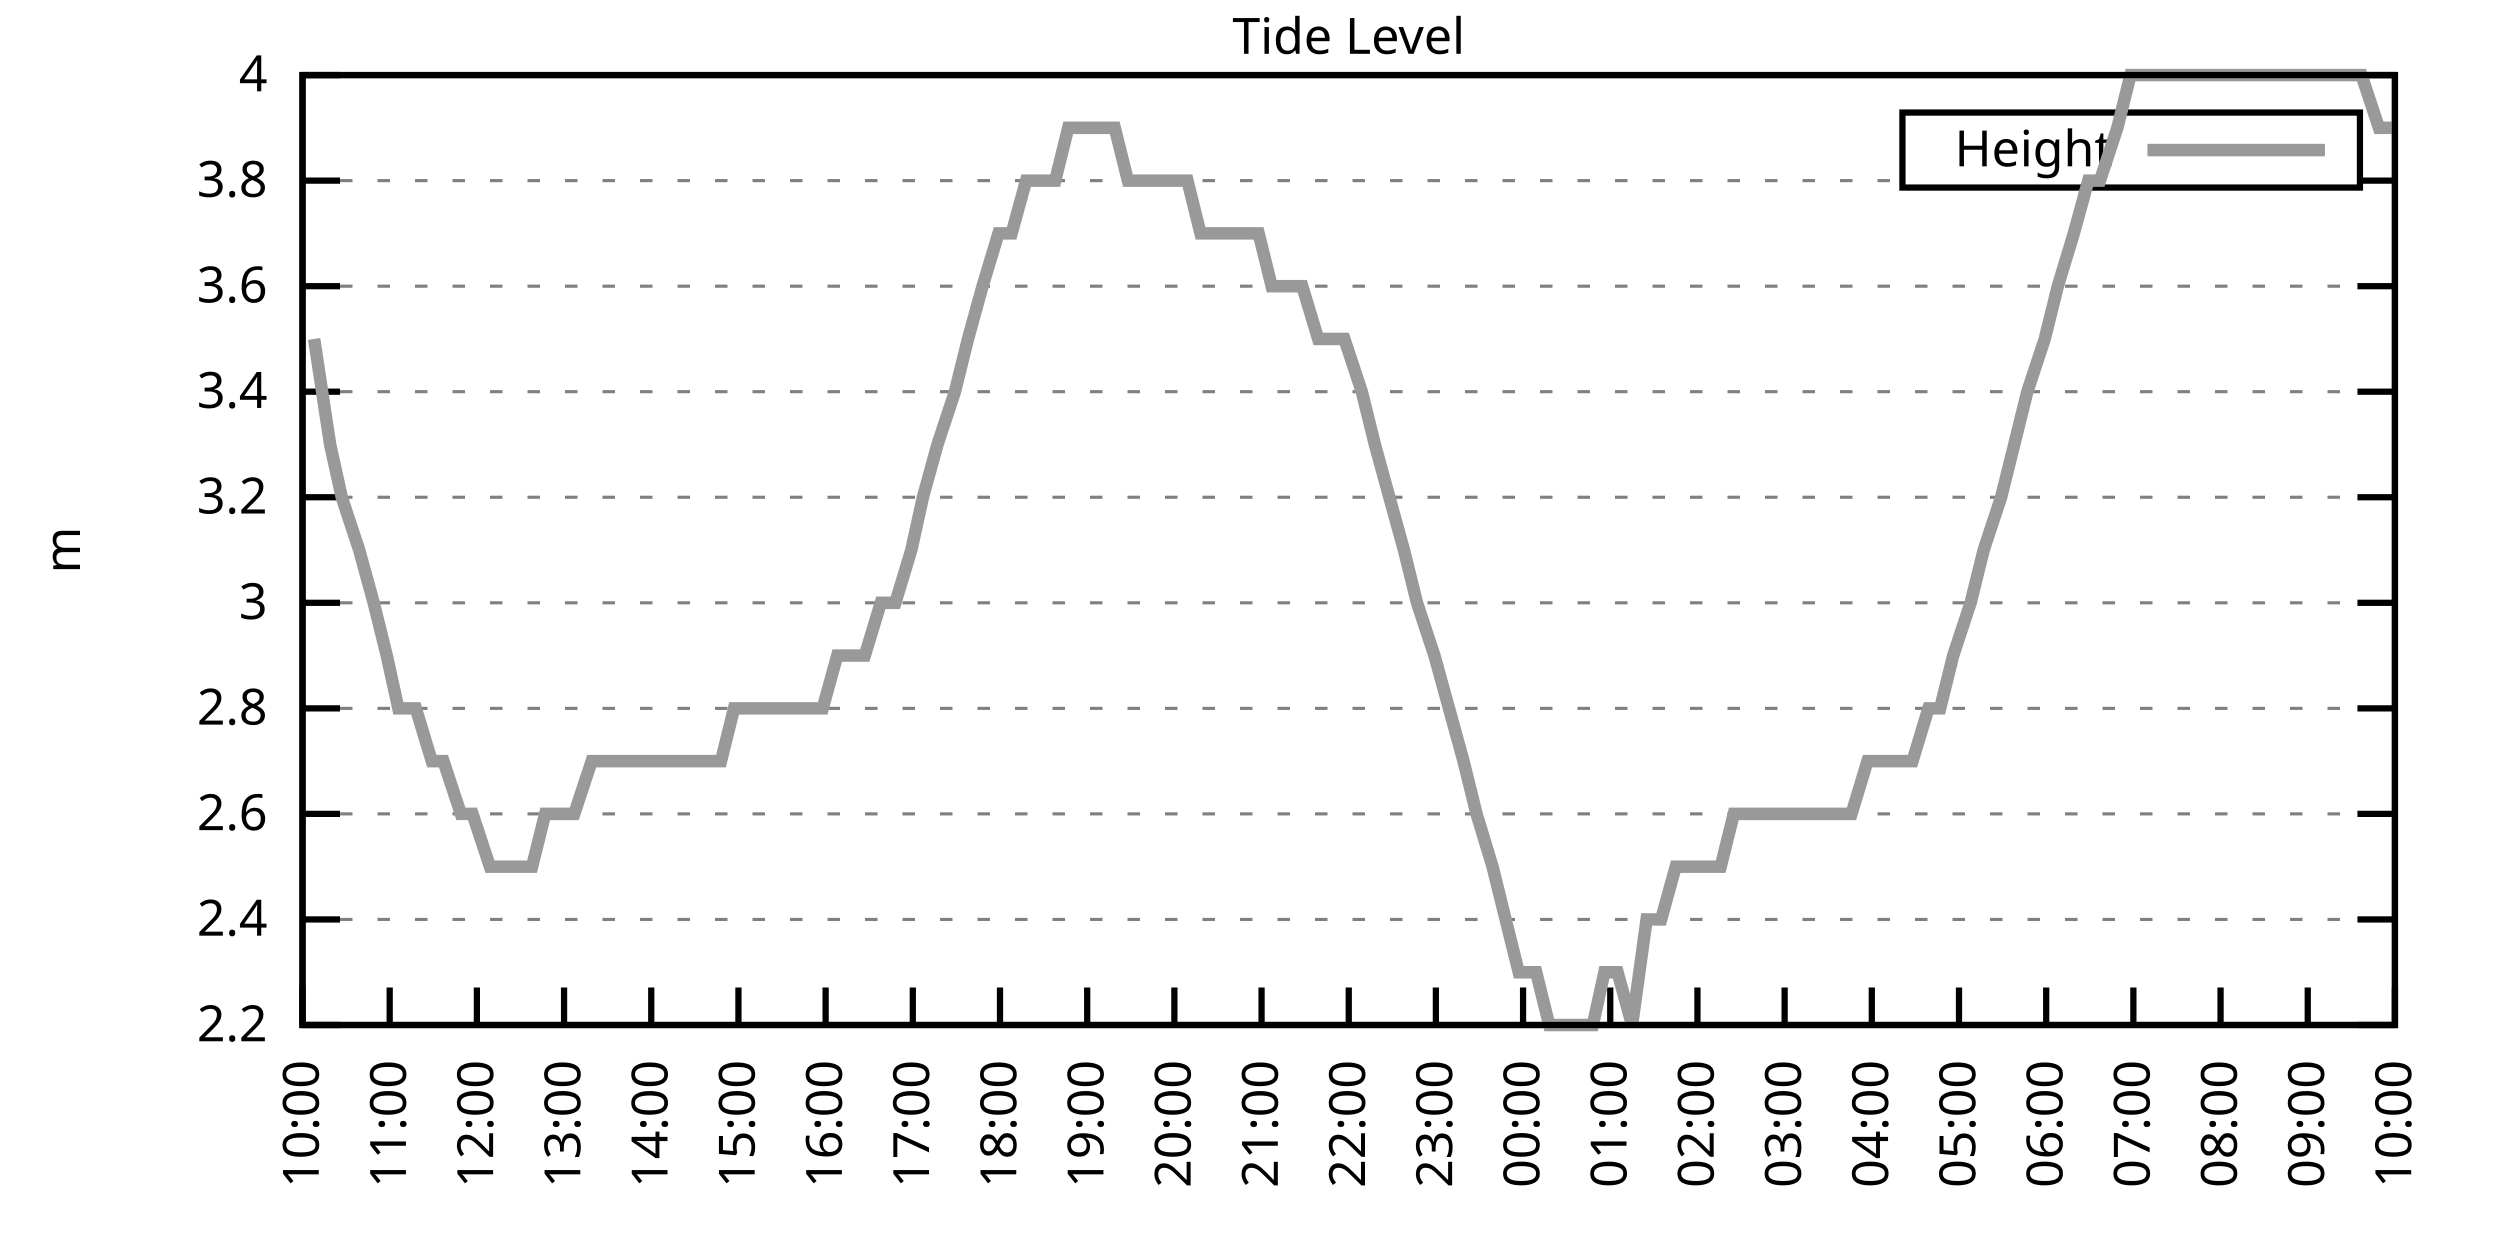
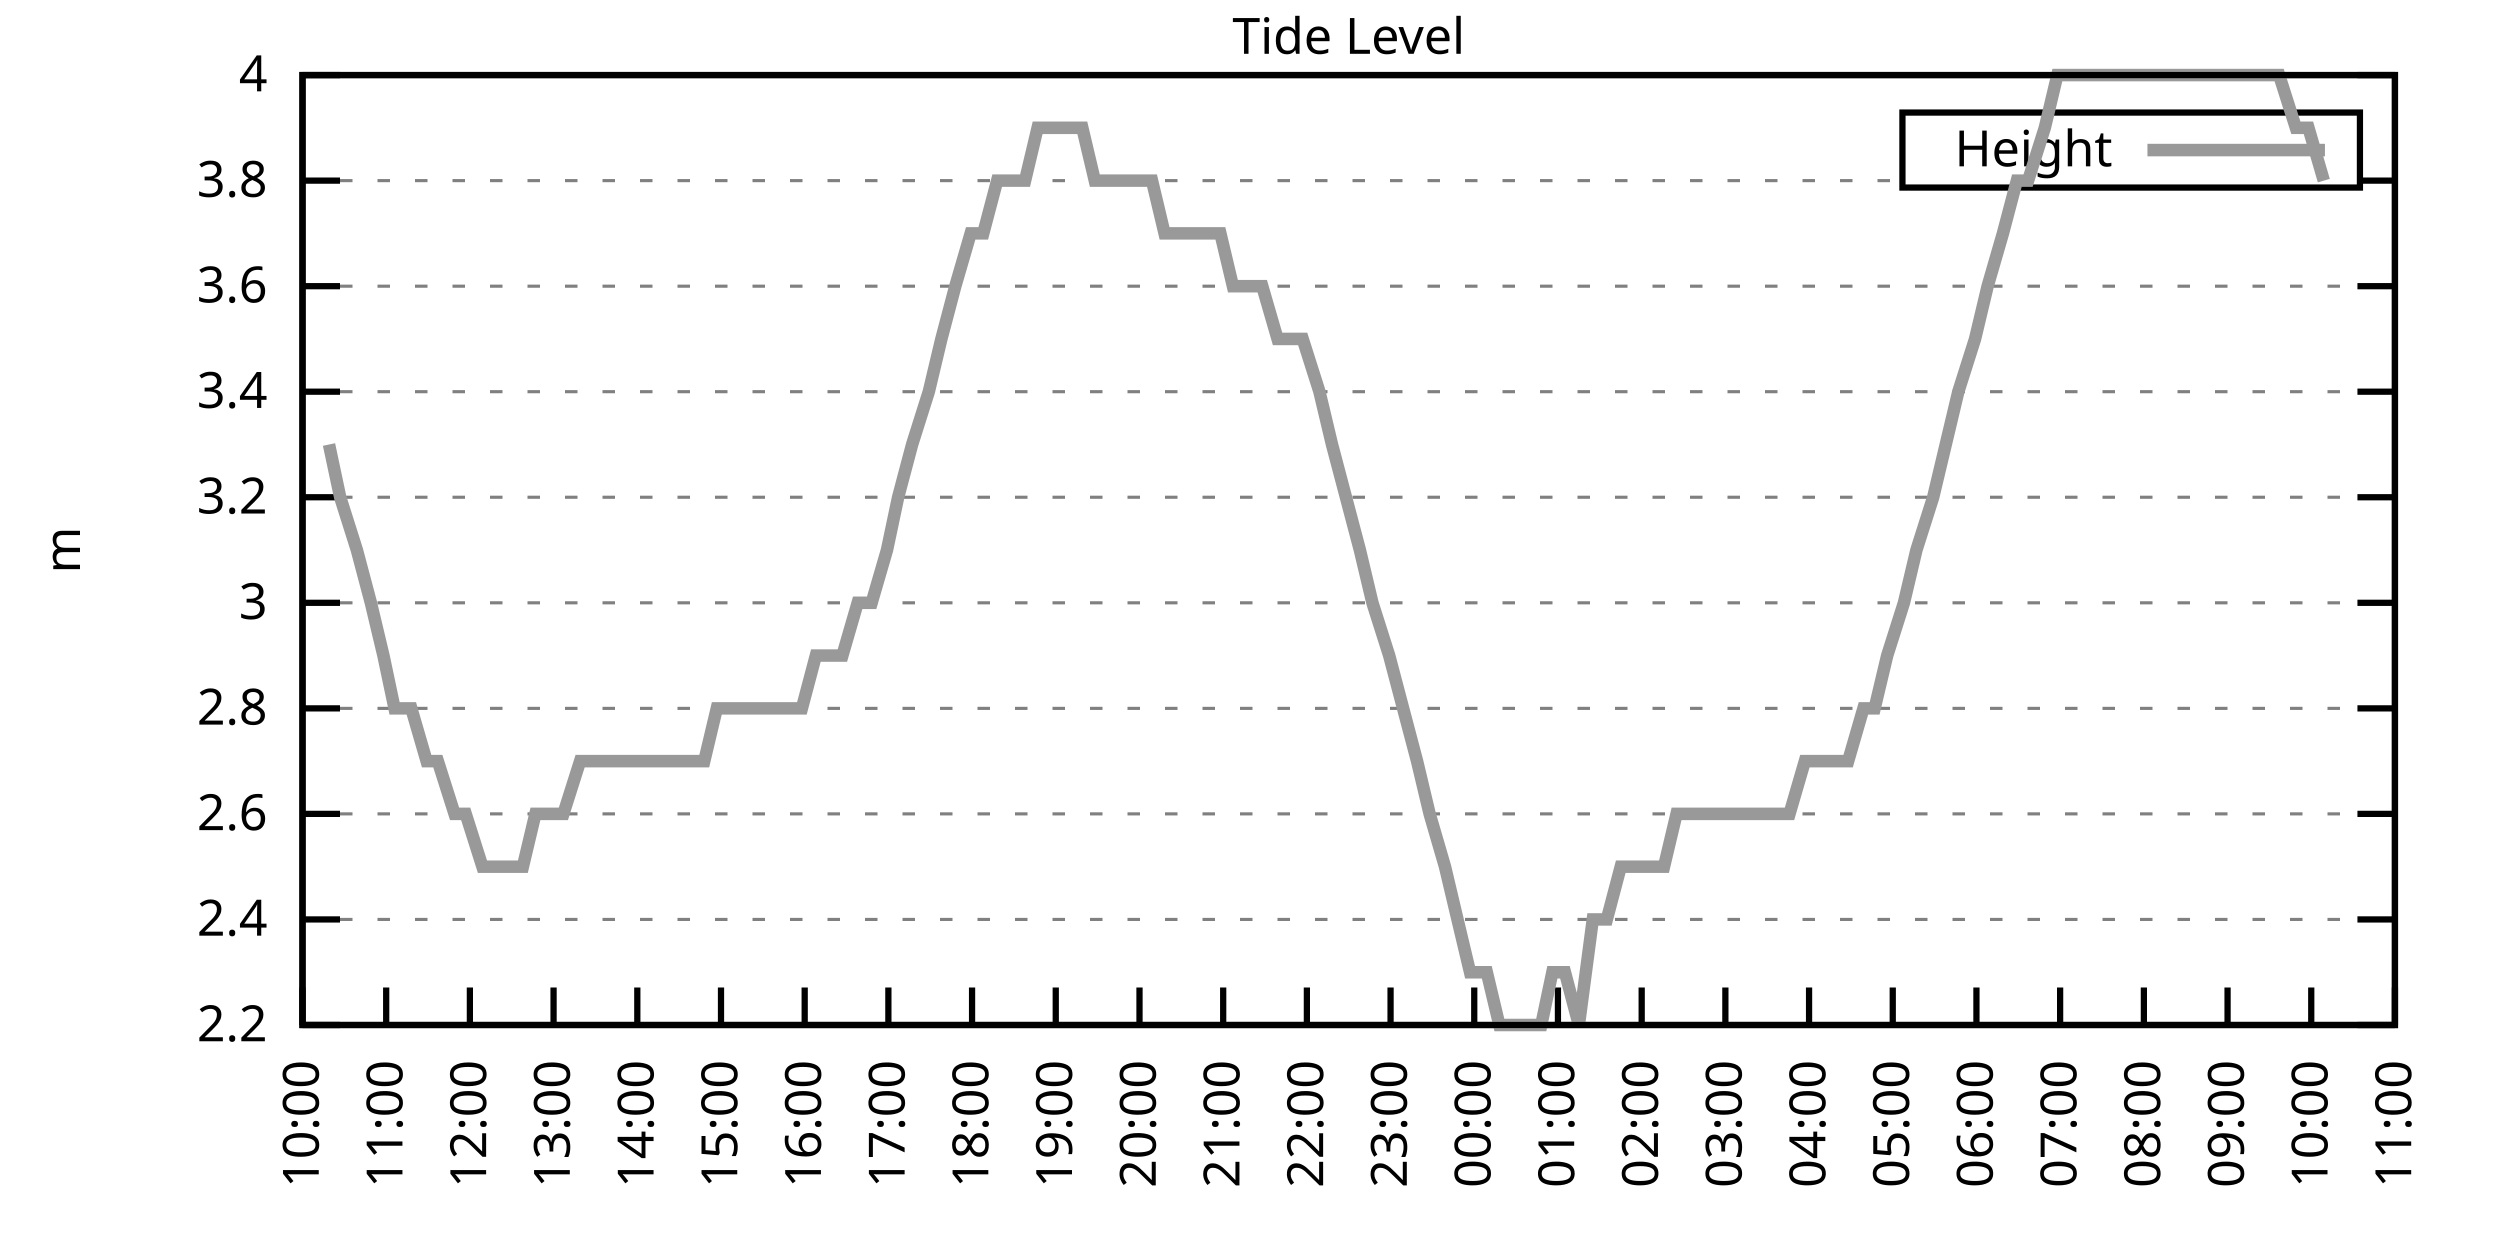
<svg xmlns="http://www.w3.org/2000/svg" xmlns:xlink="http://www.w3.org/1999/xlink" width="400" height="200" viewBox="0 0 400 200">
  <g id="gnuplot_canvas">
    <rect x="0" y="0" width="400" height="200" fill="none" />
    <defs>
      <circle id="gpDot" r="0.5" stroke-width="0.5" stroke="currentColor" />
      <path id="gpPt0" stroke-width="0.333" stroke="currentColor" d="M-1,0 h2 M0,-1 v2" />
      <path id="gpPt1" stroke-width="0.333" stroke="currentColor" d="M-1,-1 L1,1 M1,-1 L-1,1" />
      <path id="gpPt2" stroke-width="0.333" stroke="currentColor" d="M-1,0 L1,0 M0,-1 L0,1 M-1,-1 L1,1 M-1,1 L1,-1" />
      <rect id="gpPt3" stroke-width="0.333" stroke="currentColor" x="-1" y="-1" width="2" height="2" />
      <rect id="gpPt4" stroke-width="0.333" stroke="currentColor" fill="currentColor" x="-1" y="-1" width="2" height="2" />
      <circle id="gpPt5" stroke-width="0.333" stroke="currentColor" cx="0" cy="0" r="1" />
      <use xlink:href="#gpPt5" id="gpPt6" fill="currentColor" stroke="none" />
      <path id="gpPt7" stroke-width="0.333" stroke="currentColor" d="M0,-1.33 L-1.33,0.67 L1.33,0.67 z" />
      <use xlink:href="#gpPt7" id="gpPt8" fill="currentColor" stroke="none" />
      <use xlink:href="#gpPt7" id="gpPt9" stroke="currentColor" transform="rotate(180)" />
      <use xlink:href="#gpPt9" id="gpPt10" fill="currentColor" stroke="none" />
      <use xlink:href="#gpPt3" id="gpPt11" stroke="currentColor" transform="rotate(45)" />
      <use xlink:href="#gpPt11" id="gpPt12" fill="currentColor" stroke="none" />
      <path id="gpPt13" stroke-width="0.333" stroke="currentColor" d="M0,1.330 L1.265,0.411 L0.782,-1.067 L-0.782,-1.076 L-1.265,0.411 z" />
      <use xlink:href="#gpPt13" id="gpPt14" fill="currentColor" stroke="none" />
      <filter id="textbox" filterUnits="objectBoundingBox" x="0" y="0" height="1" width="1">
        <feFlood flood-color="white" flood-opacity="1" result="bgnd" />
        <feComposite in="SourceGraphic" in2="bgnd" operator="atop" />
      </filter>
      <filter id="greybox" filterUnits="objectBoundingBox" x="0" y="0" height="1" width="1">
        <feFlood flood-color="lightgrey" flood-opacity="1" result="grey" />
        <feComposite in="SourceGraphic" in2="grey" operator="atop" />
      </filter>
    </defs>
    <g fill="none" color="white" stroke="currentColor" stroke-width="1.00" stroke-linecap="butt" stroke-linejoin="miter">
</g>
    <g fill="none" color="black" stroke="currentColor" stroke-width="1.00" stroke-linecap="butt" stroke-linejoin="miter">
      <g stroke="none" shape-rendering="crispEdges">
        <polygon fill="rgb(255, 255, 255)" points="48.40,164.00 383.18,164.00 383.18,12.02 48.40,12.02 " />
      </g>
    </g>
    <g fill="none" color="black" stroke="currentColor" stroke-width="1.00" stroke-linecap="butt" stroke-linejoin="miter">
</g>
    <g fill="none" color="black" stroke="black" stroke-width="0.50" stroke-linecap="butt" stroke-linejoin="miter">
</g>
    <g fill="none" color="gray" stroke="currentColor" stroke-width="0.50" stroke-linecap="butt" stroke-linejoin="miter">
      <path stroke="gray" stroke-dasharray="2,4" class="gridline" d="M48.40,164.00 L383.19,164.00  " />
    </g>
    <g fill="none" color="gray" stroke="gray" stroke-width="1.00" stroke-linecap="butt" stroke-linejoin="miter">
</g>
    <g fill="none" color="black" stroke="currentColor" stroke-width="1.00" stroke-linecap="butt" stroke-linejoin="miter">
      <path stroke="black" d="M48.40,164.00 L54.40,164.00 M383.19,164.00 L377.19,164.00  " />
      <g transform="translate(42.80,166.60)" stroke="none" fill="black" font-family="Sans" font-size="8.00" text-anchor="end">
        <text>
          <tspan font-family="Sans"> 2.2</tspan>
        </text>
      </g>
    </g>
    <g fill="none" color="black" stroke="currentColor" stroke-width="1.00" stroke-linecap="butt" stroke-linejoin="miter">
</g>
    <g fill="none" color="black" stroke="black" stroke-width="0.50" stroke-linecap="butt" stroke-linejoin="miter">
</g>
    <g fill="none" color="gray" stroke="currentColor" stroke-width="0.50" stroke-linecap="butt" stroke-linejoin="miter">
      <path stroke="gray" stroke-dasharray="2,4" class="gridline" d="M48.40,147.11 L383.19,147.11  " />
    </g>
    <g fill="none" color="gray" stroke="gray" stroke-width="1.00" stroke-linecap="butt" stroke-linejoin="miter">
</g>
    <g fill="none" color="black" stroke="currentColor" stroke-width="1.00" stroke-linecap="butt" stroke-linejoin="miter">
      <path stroke="black" d="M48.40,147.11 L54.40,147.11 M383.19,147.11 L377.19,147.11  " />
      <g transform="translate(42.80,149.71)" stroke="none" fill="black" font-family="Sans" font-size="8.00" text-anchor="end">
        <text>
          <tspan font-family="Sans"> 2.4</tspan>
        </text>
      </g>
    </g>
    <g fill="none" color="black" stroke="currentColor" stroke-width="1.00" stroke-linecap="butt" stroke-linejoin="miter">
</g>
    <g fill="none" color="black" stroke="black" stroke-width="0.50" stroke-linecap="butt" stroke-linejoin="miter">
</g>
    <g fill="none" color="gray" stroke="currentColor" stroke-width="0.50" stroke-linecap="butt" stroke-linejoin="miter">
      <path stroke="gray" stroke-dasharray="2,4" class="gridline" d="M48.40,130.22 L383.19,130.22  " />
    </g>
    <g fill="none" color="gray" stroke="gray" stroke-width="1.00" stroke-linecap="butt" stroke-linejoin="miter">
</g>
    <g fill="none" color="black" stroke="currentColor" stroke-width="1.00" stroke-linecap="butt" stroke-linejoin="miter">
      <path stroke="black" d="M48.40,130.22 L54.40,130.22 M383.19,130.22 L377.19,130.22  " />
      <g transform="translate(42.80,132.82)" stroke="none" fill="black" font-family="Sans" font-size="8.00" text-anchor="end">
        <text>
          <tspan font-family="Sans"> 2.6</tspan>
        </text>
      </g>
    </g>
    <g fill="none" color="black" stroke="currentColor" stroke-width="1.00" stroke-linecap="butt" stroke-linejoin="miter">
</g>
    <g fill="none" color="black" stroke="black" stroke-width="0.50" stroke-linecap="butt" stroke-linejoin="miter">
</g>
    <g fill="none" color="gray" stroke="currentColor" stroke-width="0.50" stroke-linecap="butt" stroke-linejoin="miter">
      <path stroke="gray" stroke-dasharray="2,4" class="gridline" d="M48.40,113.34 L383.19,113.34  " />
    </g>
    <g fill="none" color="gray" stroke="gray" stroke-width="1.00" stroke-linecap="butt" stroke-linejoin="miter">
</g>
    <g fill="none" color="black" stroke="currentColor" stroke-width="1.00" stroke-linecap="butt" stroke-linejoin="miter">
      <path stroke="black" d="M48.40,113.34 L54.40,113.34 M383.19,113.34 L377.19,113.34  " />
      <g transform="translate(42.80,115.94)" stroke="none" fill="black" font-family="Sans" font-size="8.00" text-anchor="end">
        <text>
          <tspan font-family="Sans"> 2.8</tspan>
        </text>
      </g>
    </g>
    <g fill="none" color="black" stroke="currentColor" stroke-width="1.00" stroke-linecap="butt" stroke-linejoin="miter">
</g>
    <g fill="none" color="black" stroke="black" stroke-width="0.50" stroke-linecap="butt" stroke-linejoin="miter">
</g>
    <g fill="none" color="gray" stroke="currentColor" stroke-width="0.50" stroke-linecap="butt" stroke-linejoin="miter">
      <path stroke="gray" stroke-dasharray="2,4" class="gridline" d="M48.40,96.45 L383.19,96.45  " />
    </g>
    <g fill="none" color="gray" stroke="gray" stroke-width="1.00" stroke-linecap="butt" stroke-linejoin="miter">
</g>
    <g fill="none" color="black" stroke="currentColor" stroke-width="1.00" stroke-linecap="butt" stroke-linejoin="miter">
      <path stroke="black" d="M48.40,96.45 L54.40,96.45 M383.19,96.45 L377.19,96.45  " />
      <g transform="translate(42.80,99.05)" stroke="none" fill="black" font-family="Sans" font-size="8.00" text-anchor="end">
        <text>
          <tspan font-family="Sans"> 3</tspan>
        </text>
      </g>
    </g>
    <g fill="none" color="black" stroke="currentColor" stroke-width="1.00" stroke-linecap="butt" stroke-linejoin="miter">
</g>
    <g fill="none" color="black" stroke="black" stroke-width="0.50" stroke-linecap="butt" stroke-linejoin="miter">
</g>
    <g fill="none" color="gray" stroke="currentColor" stroke-width="0.50" stroke-linecap="butt" stroke-linejoin="miter">
      <path stroke="gray" stroke-dasharray="2,4" class="gridline" d="M48.40,79.56 L383.19,79.56  " />
    </g>
    <g fill="none" color="gray" stroke="gray" stroke-width="1.00" stroke-linecap="butt" stroke-linejoin="miter">
</g>
    <g fill="none" color="black" stroke="currentColor" stroke-width="1.00" stroke-linecap="butt" stroke-linejoin="miter">
      <path stroke="black" d="M48.40,79.56 L54.40,79.56 M383.19,79.56 L377.19,79.56  " />
      <g transform="translate(42.80,82.16)" stroke="none" fill="black" font-family="Sans" font-size="8.00" text-anchor="end">
        <text>
          <tspan font-family="Sans"> 3.2</tspan>
        </text>
      </g>
    </g>
    <g fill="none" color="black" stroke="currentColor" stroke-width="1.00" stroke-linecap="butt" stroke-linejoin="miter">
</g>
    <g fill="none" color="black" stroke="black" stroke-width="0.50" stroke-linecap="butt" stroke-linejoin="miter">
</g>
    <g fill="none" color="gray" stroke="currentColor" stroke-width="0.50" stroke-linecap="butt" stroke-linejoin="miter">
      <path stroke="gray" stroke-dasharray="2,4" class="gridline" d="M48.40,62.67 L383.19,62.67  " />
    </g>
    <g fill="none" color="gray" stroke="gray" stroke-width="1.00" stroke-linecap="butt" stroke-linejoin="miter">
</g>
    <g fill="none" color="black" stroke="currentColor" stroke-width="1.00" stroke-linecap="butt" stroke-linejoin="miter">
      <path stroke="black" d="M48.40,62.67 L54.40,62.67 M383.19,62.67 L377.19,62.67  " />
      <g transform="translate(42.80,65.27)" stroke="none" fill="black" font-family="Sans" font-size="8.00" text-anchor="end">
        <text>
          <tspan font-family="Sans"> 3.4</tspan>
        </text>
      </g>
    </g>
    <g fill="none" color="black" stroke="currentColor" stroke-width="1.00" stroke-linecap="butt" stroke-linejoin="miter">
</g>
    <g fill="none" color="black" stroke="black" stroke-width="0.50" stroke-linecap="butt" stroke-linejoin="miter">
</g>
    <g fill="none" color="gray" stroke="currentColor" stroke-width="0.50" stroke-linecap="butt" stroke-linejoin="miter">
      <path stroke="gray" stroke-dasharray="2,4" class="gridline" d="M48.40,45.79 L383.19,45.79  " />
    </g>
    <g fill="none" color="gray" stroke="gray" stroke-width="1.00" stroke-linecap="butt" stroke-linejoin="miter">
</g>
    <g fill="none" color="black" stroke="currentColor" stroke-width="1.00" stroke-linecap="butt" stroke-linejoin="miter">
      <path stroke="black" d="M48.40,45.79 L54.40,45.79 M383.19,45.79 L377.19,45.79  " />
      <g transform="translate(42.80,48.39)" stroke="none" fill="black" font-family="Sans" font-size="8.00" text-anchor="end">
        <text>
          <tspan font-family="Sans"> 3.6</tspan>
        </text>
      </g>
    </g>
    <g fill="none" color="black" stroke="currentColor" stroke-width="1.00" stroke-linecap="butt" stroke-linejoin="miter">
</g>
    <g fill="none" color="black" stroke="black" stroke-width="0.50" stroke-linecap="butt" stroke-linejoin="miter">
</g>
    <g fill="none" color="gray" stroke="currentColor" stroke-width="0.50" stroke-linecap="butt" stroke-linejoin="miter">
      <path stroke="gray" stroke-dasharray="2,4" class="gridline" d="M48.40,28.90 L304.39,28.90 M377.59,28.90 L383.19,28.90  " />
    </g>
    <g fill="none" color="gray" stroke="gray" stroke-width="1.00" stroke-linecap="butt" stroke-linejoin="miter">
</g>
    <g fill="none" color="black" stroke="currentColor" stroke-width="1.00" stroke-linecap="butt" stroke-linejoin="miter">
      <path stroke="black" d="M48.40,28.90 L54.40,28.90 M383.19,28.90 L377.19,28.90  " />
      <g transform="translate(42.80,31.50)" stroke="none" fill="black" font-family="Sans" font-size="8.00" text-anchor="end">
        <text>
          <tspan font-family="Sans"> 3.8</tspan>
        </text>
      </g>
    </g>
    <g fill="none" color="black" stroke="currentColor" stroke-width="1.00" stroke-linecap="butt" stroke-linejoin="miter">
</g>
    <g fill="none" color="black" stroke="black" stroke-width="0.50" stroke-linecap="butt" stroke-linejoin="miter">
</g>
    <g fill="none" color="gray" stroke="currentColor" stroke-width="0.50" stroke-linecap="butt" stroke-linejoin="miter">
      <path stroke="gray" stroke-dasharray="2,4" class="gridline" d="M48.40,12.01 L383.19,12.01  " />
    </g>
    <g fill="none" color="gray" stroke="gray" stroke-width="1.00" stroke-linecap="butt" stroke-linejoin="miter">
</g>
    <g fill="none" color="black" stroke="currentColor" stroke-width="1.00" stroke-linecap="butt" stroke-linejoin="miter">
      <path stroke="black" d="M48.40,12.01 L54.40,12.01 M383.19,12.01 L377.19,12.01  " />
      <g transform="translate(42.80,14.61)" stroke="none" fill="black" font-family="Sans" font-size="8.00" text-anchor="end">
        <text>
          <tspan font-family="Sans"> 4</tspan>
        </text>
      </g>
    </g>
    <g fill="none" color="black" stroke="currentColor" stroke-width="1.00" stroke-linecap="butt" stroke-linejoin="miter">
      <path stroke="black" d="M48.40,164.00 L48.40,158.00  " />
      <g transform="translate(51.00,169.60) rotate(270.00)" stroke="none" fill="black" font-family="Sans" font-size="8.00" text-anchor="end">
        <text>
          <tspan font-family="Sans">10:00</tspan>
        </text>
      </g>
    </g>
    <g fill="none" color="black" stroke="currentColor" stroke-width="1.00" stroke-linecap="butt" stroke-linejoin="miter">
-       <path stroke="black" d="M62.35,164.00 L62.35,158.00  " />
-       <g transform="translate(64.95,169.60) rotate(270.00)" stroke="none" fill="black" font-family="Sans" font-size="8.00" text-anchor="end">
+       <path stroke="black" d="M61.79,164.00 L61.79,158.00  " />
+       <g transform="translate(64.39,169.60) rotate(270.00)" stroke="none" fill="black" font-family="Sans" font-size="8.00" text-anchor="end">
        <text>
          <tspan font-family="Sans">11:00</tspan>
        </text>
      </g>
    </g>
    <g fill="none" color="black" stroke="currentColor" stroke-width="1.00" stroke-linecap="butt" stroke-linejoin="miter">
-       <path stroke="black" d="M76.30,164.00 L76.30,158.00  " />
-       <g transform="translate(78.90,169.60) rotate(270.00)" stroke="none" fill="black" font-family="Sans" font-size="8.00" text-anchor="end">
+       <path stroke="black" d="M75.18,164.00 L75.18,158.00  " />
+       <g transform="translate(77.78,169.60) rotate(270.00)" stroke="none" fill="black" font-family="Sans" font-size="8.00" text-anchor="end">
        <text>
          <tspan font-family="Sans">12:00</tspan>
        </text>
      </g>
    </g>
    <g fill="none" color="black" stroke="currentColor" stroke-width="1.00" stroke-linecap="butt" stroke-linejoin="miter">
-       <path stroke="black" d="M90.25,164.00 L90.25,158.00  " />
-       <g transform="translate(92.85,169.60) rotate(270.00)" stroke="none" fill="black" font-family="Sans" font-size="8.00" text-anchor="end">
+       <path stroke="black" d="M88.57,164.00 L88.57,158.00  " />
+       <g transform="translate(91.17,169.60) rotate(270.00)" stroke="none" fill="black" font-family="Sans" font-size="8.00" text-anchor="end">
        <text>
          <tspan font-family="Sans">13:00</tspan>
        </text>
      </g>
    </g>
    <g fill="none" color="black" stroke="currentColor" stroke-width="1.00" stroke-linecap="butt" stroke-linejoin="miter">
-       <path stroke="black" d="M104.20,164.00 L104.20,158.00  " />
-       <g transform="translate(106.80,169.60) rotate(270.00)" stroke="none" fill="black" font-family="Sans" font-size="8.00" text-anchor="end">
+       <path stroke="black" d="M101.97,164.00 L101.97,158.00  " />
+       <g transform="translate(104.57,169.60) rotate(270.00)" stroke="none" fill="black" font-family="Sans" font-size="8.00" text-anchor="end">
        <text>
          <tspan font-family="Sans">14:00</tspan>
        </text>
      </g>
    </g>
    <g fill="none" color="black" stroke="currentColor" stroke-width="1.00" stroke-linecap="butt" stroke-linejoin="miter">
-       <path stroke="black" d="M118.15,164.00 L118.15,158.00  " />
-       <g transform="translate(120.75,169.60) rotate(270.00)" stroke="none" fill="black" font-family="Sans" font-size="8.00" text-anchor="end">
+       <path stroke="black" d="M115.36,164.00 L115.36,158.00  " />
+       <g transform="translate(117.96,169.60) rotate(270.00)" stroke="none" fill="black" font-family="Sans" font-size="8.00" text-anchor="end">
        <text>
          <tspan font-family="Sans">15:00</tspan>
        </text>
      </g>
    </g>
    <g fill="none" color="black" stroke="currentColor" stroke-width="1.00" stroke-linecap="butt" stroke-linejoin="miter">
-       <path stroke="black" d="M132.10,164.00 L132.10,158.00  " />
-       <g transform="translate(134.70,169.60) rotate(270.00)" stroke="none" fill="black" font-family="Sans" font-size="8.00" text-anchor="end">
+       <path stroke="black" d="M128.75,164.00 L128.75,158.00  " />
+       <g transform="translate(131.35,169.60) rotate(270.00)" stroke="none" fill="black" font-family="Sans" font-size="8.00" text-anchor="end">
        <text>
          <tspan font-family="Sans">16:00</tspan>
        </text>
      </g>
    </g>
    <g fill="none" color="black" stroke="currentColor" stroke-width="1.00" stroke-linecap="butt" stroke-linejoin="miter">
-       <path stroke="black" d="M146.05,164.00 L146.05,158.00  " />
-       <g transform="translate(148.65,169.60) rotate(270.00)" stroke="none" fill="black" font-family="Sans" font-size="8.00" text-anchor="end">
+       <path stroke="black" d="M142.14,164.00 L142.14,158.00  " />
+       <g transform="translate(144.74,169.60) rotate(270.00)" stroke="none" fill="black" font-family="Sans" font-size="8.00" text-anchor="end">
        <text>
          <tspan font-family="Sans">17:00</tspan>
        </text>
      </g>
    </g>
    <g fill="none" color="black" stroke="currentColor" stroke-width="1.00" stroke-linecap="butt" stroke-linejoin="miter">
-       <path stroke="black" d="M160.00,164.00 L160.00,158.00  " />
-       <g transform="translate(162.60,169.60) rotate(270.00)" stroke="none" fill="black" font-family="Sans" font-size="8.00" text-anchor="end">
+       <path stroke="black" d="M155.53,164.00 L155.53,158.00  " />
+       <g transform="translate(158.13,169.60) rotate(270.00)" stroke="none" fill="black" font-family="Sans" font-size="8.00" text-anchor="end">
        <text>
          <tspan font-family="Sans">18:00</tspan>
        </text>
      </g>
    </g>
    <g fill="none" color="black" stroke="currentColor" stroke-width="1.00" stroke-linecap="butt" stroke-linejoin="miter">
-       <path stroke="black" d="M173.95,164.00 L173.95,158.00  " />
-       <g transform="translate(176.55,169.60) rotate(270.00)" stroke="none" fill="black" font-family="Sans" font-size="8.00" text-anchor="end">
+       <path stroke="black" d="M168.92,164.00 L168.92,158.00  " />
+       <g transform="translate(171.52,169.60) rotate(270.00)" stroke="none" fill="black" font-family="Sans" font-size="8.00" text-anchor="end">
        <text>
          <tspan font-family="Sans">19:00</tspan>
        </text>
      </g>
    </g>
    <g fill="none" color="black" stroke="currentColor" stroke-width="1.00" stroke-linecap="butt" stroke-linejoin="miter">
-       <path stroke="black" d="M187.90,164.00 L187.90,158.00  " />
-       <g transform="translate(190.50,169.60) rotate(270.00)" stroke="none" fill="black" font-family="Sans" font-size="8.00" text-anchor="end">
+       <path stroke="black" d="M182.32,164.00 L182.32,158.00  " />
+       <g transform="translate(184.92,169.60) rotate(270.00)" stroke="none" fill="black" font-family="Sans" font-size="8.00" text-anchor="end">
        <text>
          <tspan font-family="Sans">20:00</tspan>
        </text>
      </g>
    </g>
    <g fill="none" color="black" stroke="currentColor" stroke-width="1.00" stroke-linecap="butt" stroke-linejoin="miter">
-       <path stroke="black" d="M201.85,164.00 L201.85,158.00  " />
-       <g transform="translate(204.45,169.60) rotate(270.00)" stroke="none" fill="black" font-family="Sans" font-size="8.00" text-anchor="end">
+       <path stroke="black" d="M195.71,164.00 L195.71,158.00  " />
+       <g transform="translate(198.31,169.60) rotate(270.00)" stroke="none" fill="black" font-family="Sans" font-size="8.00" text-anchor="end">
        <text>
          <tspan font-family="Sans">21:00</tspan>
        </text>
      </g>
    </g>
    <g fill="none" color="black" stroke="currentColor" stroke-width="1.00" stroke-linecap="butt" stroke-linejoin="miter">
-       <path stroke="black" d="M215.80,164.00 L215.80,158.00  " />
-       <g transform="translate(218.40,169.60) rotate(270.00)" stroke="none" fill="black" font-family="Sans" font-size="8.00" text-anchor="end">
+       <path stroke="black" d="M209.10,164.00 L209.10,158.00  " />
+       <g transform="translate(211.70,169.60) rotate(270.00)" stroke="none" fill="black" font-family="Sans" font-size="8.00" text-anchor="end">
        <text>
          <tspan font-family="Sans">22:00</tspan>
        </text>
      </g>
    </g>
    <g fill="none" color="black" stroke="currentColor" stroke-width="1.00" stroke-linecap="butt" stroke-linejoin="miter">
-       <path stroke="black" d="M229.74,164.00 L229.74,158.00  " />
-       <g transform="translate(232.34,169.60) rotate(270.00)" stroke="none" fill="black" font-family="Sans" font-size="8.00" text-anchor="end">
+       <path stroke="black" d="M222.49,164.00 L222.49,158.00  " />
+       <g transform="translate(225.09,169.60) rotate(270.00)" stroke="none" fill="black" font-family="Sans" font-size="8.00" text-anchor="end">
        <text>
          <tspan font-family="Sans">23:00</tspan>
        </text>
      </g>
    </g>
    <g fill="none" color="black" stroke="currentColor" stroke-width="1.00" stroke-linecap="butt" stroke-linejoin="miter">
-       <path stroke="black" d="M243.69,164.00 L243.69,158.00  " />
-       <g transform="translate(246.29,169.60) rotate(270.00)" stroke="none" fill="black" font-family="Sans" font-size="8.00" text-anchor="end">
+       <path stroke="black" d="M235.88,164.00 L235.88,158.00  " />
+       <g transform="translate(238.48,169.60) rotate(270.00)" stroke="none" fill="black" font-family="Sans" font-size="8.00" text-anchor="end">
        <text>
          <tspan font-family="Sans">00:00</tspan>
        </text>
      </g>
    </g>
    <g fill="none" color="black" stroke="currentColor" stroke-width="1.00" stroke-linecap="butt" stroke-linejoin="miter">
-       <path stroke="black" d="M257.64,164.00 L257.64,158.00  " />
-       <g transform="translate(260.24,169.60) rotate(270.00)" stroke="none" fill="black" font-family="Sans" font-size="8.00" text-anchor="end">
+       <path stroke="black" d="M249.27,164.00 L249.27,158.00  " />
+       <g transform="translate(251.87,169.60) rotate(270.00)" stroke="none" fill="black" font-family="Sans" font-size="8.00" text-anchor="end">
        <text>
          <tspan font-family="Sans">01:00</tspan>
        </text>
      </g>
    </g>
    <g fill="none" color="black" stroke="currentColor" stroke-width="1.00" stroke-linecap="butt" stroke-linejoin="miter">
-       <path stroke="black" d="M271.59,164.00 L271.59,158.00  " />
-       <g transform="translate(274.19,169.60) rotate(270.00)" stroke="none" fill="black" font-family="Sans" font-size="8.00" text-anchor="end">
+       <path stroke="black" d="M262.67,164.00 L262.67,158.00  " />
+       <g transform="translate(265.27,169.60) rotate(270.00)" stroke="none" fill="black" font-family="Sans" font-size="8.00" text-anchor="end">
        <text>
          <tspan font-family="Sans">02:00</tspan>
        </text>
      </g>
    </g>
    <g fill="none" color="black" stroke="currentColor" stroke-width="1.00" stroke-linecap="butt" stroke-linejoin="miter">
-       <path stroke="black" d="M285.54,164.00 L285.54,158.00  " />
-       <g transform="translate(288.14,169.60) rotate(270.00)" stroke="none" fill="black" font-family="Sans" font-size="8.00" text-anchor="end">
+       <path stroke="black" d="M276.06,164.00 L276.06,158.00  " />
+       <g transform="translate(278.66,169.60) rotate(270.00)" stroke="none" fill="black" font-family="Sans" font-size="8.00" text-anchor="end">
        <text>
          <tspan font-family="Sans">03:00</tspan>
        </text>
      </g>
    </g>
    <g fill="none" color="black" stroke="currentColor" stroke-width="1.00" stroke-linecap="butt" stroke-linejoin="miter">
-       <path stroke="black" d="M299.49,164.00 L299.49,158.00  " />
-       <g transform="translate(302.09,169.60) rotate(270.00)" stroke="none" fill="black" font-family="Sans" font-size="8.00" text-anchor="end">
+       <path stroke="black" d="M289.45,164.00 L289.45,158.00  " />
+       <g transform="translate(292.05,169.60) rotate(270.00)" stroke="none" fill="black" font-family="Sans" font-size="8.00" text-anchor="end">
        <text>
          <tspan font-family="Sans">04:00</tspan>
        </text>
      </g>
    </g>
    <g fill="none" color="black" stroke="currentColor" stroke-width="1.00" stroke-linecap="butt" stroke-linejoin="miter">
-       <path stroke="black" d="M313.44,164.00 L313.44,158.00  " />
-       <g transform="translate(316.04,169.60) rotate(270.00)" stroke="none" fill="black" font-family="Sans" font-size="8.00" text-anchor="end">
+       <path stroke="black" d="M302.84,164.00 L302.84,158.00  " />
+       <g transform="translate(305.44,169.60) rotate(270.00)" stroke="none" fill="black" font-family="Sans" font-size="8.00" text-anchor="end">
        <text>
          <tspan font-family="Sans">05:00</tspan>
        </text>
      </g>
    </g>
    <g fill="none" color="black" stroke="currentColor" stroke-width="1.00" stroke-linecap="butt" stroke-linejoin="miter">
-       <path stroke="black" d="M327.39,164.00 L327.39,158.00  " />
-       <g transform="translate(329.99,169.60) rotate(270.00)" stroke="none" fill="black" font-family="Sans" font-size="8.00" text-anchor="end">
+       <path stroke="black" d="M316.23,164.00 L316.23,158.00  " />
+       <g transform="translate(318.83,169.60) rotate(270.00)" stroke="none" fill="black" font-family="Sans" font-size="8.00" text-anchor="end">
        <text>
          <tspan font-family="Sans">06:00</tspan>
        </text>
      </g>
    </g>
    <g fill="none" color="black" stroke="currentColor" stroke-width="1.00" stroke-linecap="butt" stroke-linejoin="miter">
-       <path stroke="black" d="M341.34,164.00 L341.34,158.00  " />
-       <g transform="translate(343.94,169.60) rotate(270.00)" stroke="none" fill="black" font-family="Sans" font-size="8.00" text-anchor="end">
+       <path stroke="black" d="M329.62,164.00 L329.62,158.00  " />
+       <g transform="translate(332.22,169.60) rotate(270.00)" stroke="none" fill="black" font-family="Sans" font-size="8.00" text-anchor="end">
        <text>
          <tspan font-family="Sans">07:00</tspan>
        </text>
      </g>
    </g>
    <g fill="none" color="black" stroke="currentColor" stroke-width="1.00" stroke-linecap="butt" stroke-linejoin="miter">
-       <path stroke="black" d="M355.29,164.00 L355.29,158.00  " />
-       <g transform="translate(357.89,169.60) rotate(270.00)" stroke="none" fill="black" font-family="Sans" font-size="8.00" text-anchor="end">
+       <path stroke="black" d="M343.02,164.00 L343.02,158.00  " />
+       <g transform="translate(345.62,169.60) rotate(270.00)" stroke="none" fill="black" font-family="Sans" font-size="8.00" text-anchor="end">
        <text>
          <tspan font-family="Sans">08:00</tspan>
        </text>
      </g>
    </g>
    <g fill="none" color="black" stroke="currentColor" stroke-width="1.00" stroke-linecap="butt" stroke-linejoin="miter">
-       <path stroke="black" d="M369.24,164.00 L369.24,158.00  " />
-       <g transform="translate(371.84,169.60) rotate(270.00)" stroke="none" fill="black" font-family="Sans" font-size="8.00" text-anchor="end">
+       <path stroke="black" d="M356.41,164.00 L356.41,158.00  " />
+       <g transform="translate(359.01,169.60) rotate(270.00)" stroke="none" fill="black" font-family="Sans" font-size="8.00" text-anchor="end">
        <text>
          <tspan font-family="Sans">09:00</tspan>
+         </text>
+       </g>
+     </g>
+     <g fill="none" color="black" stroke="currentColor" stroke-width="1.00" stroke-linecap="butt" stroke-linejoin="miter">
+       <path stroke="black" d="M369.80,164.00 L369.80,158.00  " />
+       <g transform="translate(372.40,169.60) rotate(270.00)" stroke="none" fill="black" font-family="Sans" font-size="8.00" text-anchor="end">
+         <text>
+           <tspan font-family="Sans">10:00</tspan>
        </text>
      </g>
    </g>
    <g fill="none" color="black" stroke="currentColor" stroke-width="1.00" stroke-linecap="butt" stroke-linejoin="miter">
      <path stroke="black" d="M383.19,164.00 L383.19,158.00  " />
      <g transform="translate(385.79,169.60) rotate(270.00)" stroke="none" fill="black" font-family="Sans" font-size="8.00" text-anchor="end">
        <text>
-           <tspan font-family="Sans">10:00</tspan>
+           <tspan font-family="Sans">11:00</tspan>
        </text>
      </g>
    </g>
    <g fill="none" color="black" stroke="currentColor" stroke-width="1.00" stroke-linecap="butt" stroke-linejoin="miter">
</g>
    <g fill="none" color="black" stroke="currentColor" stroke-width="1.00" stroke-linecap="butt" stroke-linejoin="miter">
      <path stroke="black" d="M48.40,12.01 L48.40,164.00 L383.19,164.00 L383.19,12.01 L48.40,12.01 Z  " />
    </g>
    <g fill="none" color="black" stroke="currentColor" stroke-width="1.00" stroke-linecap="butt" stroke-linejoin="miter">
</g>
    <g fill="none" color="black" stroke="currentColor" stroke-width="1.00" stroke-linecap="butt" stroke-linejoin="miter">
      <path stroke="black" d="M304.39,30.01 L304.39,18.01 L377.59,18.01 L377.59,30.01 L304.39,30.01 Z  " />
    </g>
    <g id="Tide_level_plot_1">
      <g fill="none" color="white" stroke="black" stroke-width="2.00" stroke-linecap="butt" stroke-linejoin="miter">
</g>
      <g fill="none" color="black" stroke="currentColor" stroke-width="2.00" stroke-linecap="butt" stroke-linejoin="miter">
        <g transform="translate(337.99,26.61)" stroke="none" fill="black" font-family="Sans" font-size="8.00" text-anchor="end">
          <text>
            <tspan font-family="Sans">Height</tspan>
          </text>
        </g>
      </g>
      <g fill="none" color="black" stroke="currentColor" stroke-width="2.00" stroke-linecap="butt" stroke-linejoin="miter">
-         <path stroke="rgb(153, 153, 153)" d="M343.59,24.01 L371.99,24.01 M50.26,54.23 L52.82,71.12 L54.68,79.56 L57.47,88.00 L59.79,96.45 L61.88,104.89   L63.74,113.34 L66.53,113.34 L69.09,121.78 L70.95,121.78 L73.74,130.22 L75.60,130.22 L78.39,138.67 L80.48,138.67   L82.58,138.67 L85.13,138.67 L87.23,130.22 L90.02,130.22 L91.88,130.22 L94.67,121.78 L96.76,121.78 L99.32,121.78   L101.41,121.78 L103.73,121.78 L105.83,121.78 L108.62,121.78 L110.71,121.78 L113.27,121.78 L115.36,121.78 L117.45,113.34   L120.24,113.34 L122.57,113.34 L124.66,113.34 L126.75,113.34 L129.54,113.34 L131.63,113.34 L133.96,104.89 L136.51,104.89   L138.37,104.89 L140.93,96.45 L143.26,96.45 L145.81,88.00 L147.67,79.56 L150.00,71.12 L152.79,62.67 L154.88,54.23   L157.21,45.79 L159.76,37.34 L161.86,37.34 L164.18,28.90 L166.74,28.90 L168.83,28.90 L170.92,20.45 L173.71,20.45   L175.81,20.45 L178.36,20.45 L180.46,28.90 L182.78,28.90 L184.87,28.90 L187.66,28.90 L189.99,28.90 L192.08,37.34   L194.64,37.34 L196.73,37.34 L199.29,37.34 L201.38,37.34 L203.47,45.79 L206.26,45.79 L208.36,45.79 L210.91,54.23   L213.01,54.23 L215.10,54.23 L217.89,62.67 L219.98,71.12 L222.30,79.56 L224.63,88.00 L226.72,96.45 L229.51,104.89   L231.84,113.34 L234.16,121.78 L236.25,130.22 L238.81,138.67 L240.90,147.11 L243.00,155.56 L245.79,155.56 L247.88,164.00   L249.97,164.00 L252.76,164.00 L254.85,164.00 L256.71,155.56 L258.81,155.56 L261.13,164.00 L263.46,147.11 L265.78,147.11   L268.11,138.67 L270.43,138.67 L272.76,138.67 L275.31,138.67 L277.41,130.22 L279.96,130.22 L282.99,130.22 L285.31,130.22   L287.64,130.22 L289.50,130.22 L291.82,130.22 L294.61,130.22 L296.24,130.22 L298.80,121.78 L300.89,121.78 L303.91,121.78   L306.00,121.78 L308.56,113.34 L310.42,113.34 L312.51,104.89 L315.30,96.45 L317.39,88.00 L320.18,79.56 L322.28,71.12   L324.37,62.67 L327.16,54.23 L329.25,45.79 L331.81,37.34 L334.13,28.90 L335.99,28.90 L338.78,20.45 L340.88,12.01   L343.20,12.01 L345.76,12.01 L347.85,12.01 L350.41,12.01 L352.27,12.01 L355.06,12.01 L357.15,12.01 L359.48,12.01   L362.03,12.01 L366.22,12.01 L368.54,12.01 L371.10,12.01 L373.66,12.01 L375.29,12.01 L377.84,12.01 L380.63,20.45   L382.73,20.45  " />
+         <path stroke="rgb(153, 153, 153)" d="M343.59,24.01 L371.99,24.01 M52.64,71.12 L54.43,79.56 L57.10,88.00 L59.34,96.45 L61.35,104.89 L63.13,113.34   L65.81,113.34 L68.26,121.78 L70.05,121.78 L72.73,130.22 L74.51,130.22 L77.19,138.67 L79.20,138.67 L81.21,138.67   L83.66,138.67 L85.67,130.22 L88.35,130.22 L90.14,130.22 L92.82,121.78 L94.82,121.78 L97.28,121.78 L99.29,121.78   L101.52,121.78 L103.53,121.78 L106.21,121.78 L108.22,121.78 L110.67,121.78 L112.68,121.78 L114.69,113.34 L117.37,113.34   L119.60,113.34 L121.61,113.34 L123.62,113.34 L126.29,113.34 L128.30,113.34 L130.54,104.89 L132.99,104.89 L134.78,104.89   L137.23,96.45 L139.46,96.45 L141.92,88.00 L143.70,79.56 L145.94,71.12 L148.61,62.67 L150.62,54.23 L152.85,45.79   L155.31,37.34 L157.32,37.34 L159.55,28.90 L162.01,28.90 L164.01,28.90 L166.02,20.45 L168.70,20.45 L170.71,20.45   L173.17,20.45 L175.17,28.90 L177.41,28.90 L179.41,28.90 L182.09,28.90 L184.32,28.90 L186.33,37.34 L188.79,37.34   L190.80,37.34 L193.25,37.34 L195.26,37.34 L197.27,45.79 L199.95,45.79 L201.96,45.79 L204.41,54.23 L206.42,54.23   L208.43,54.23 L211.11,62.67 L213.12,71.12 L215.35,79.56 L217.58,88.00 L219.59,96.45 L222.27,104.89 L224.50,113.34   L226.73,121.78 L228.74,130.22 L231.20,138.67 L233.20,147.11 L235.21,155.56 L237.89,155.56 L239.90,164.00 L241.91,164.00   L244.59,164.00 L246.60,164.00 L248.38,155.56 L250.39,155.56 L252.62,164.00 L254.85,147.11 L257.09,147.11 L259.32,138.67   L261.55,138.67 L263.78,138.67 L266.24,138.67 L268.25,130.22 L270.70,130.22 L273.60,130.22 L275.83,130.22 L278.07,130.22   L279.85,130.22 L282.08,130.22 L284.76,130.22 L286.32,130.22 L288.78,121.78 L290.79,121.78 L293.69,121.78 L295.70,121.78   L298.15,113.34 L299.94,113.34 L301.95,104.89 L304.63,96.45 L306.63,88.00 L309.31,79.56 L311.32,71.12 L313.33,62.67   L316.01,54.23 L318.02,45.79 L320.47,37.34 L322.70,28.90 L324.49,28.90 L327.17,20.45 L329.18,12.01 L331.41,12.01   L333.86,12.01 L335.87,12.01 L338.33,12.01 L340.11,12.01 L342.79,12.01 L344.80,12.01 L347.03,12.01 L349.49,12.01   L353.51,12.01 L355.74,12.01 L358.19,12.01 L360.65,12.01 L362.21,12.01 L364.66,12.01 L367.34,20.45 L369.35,20.45   L371.81,28.90  " />
      </g>
    </g>
    <g fill="none" color="black" stroke="currentColor" stroke-width="2.00" stroke-linecap="butt" stroke-linejoin="miter">
</g>
    <g fill="none" color="black" stroke="black" stroke-width="1.00" stroke-linecap="butt" stroke-linejoin="miter">
</g>
    <g fill="none" color="black" stroke="currentColor" stroke-width="1.00" stroke-linecap="butt" stroke-linejoin="miter">
      <path stroke="black" d="M48.40,12.01 L48.40,164.00 L383.19,164.00 L383.19,12.01 L48.40,12.01 Z  " />
      <g transform="translate(12.80,88.01) rotate(270.00)" stroke="none" fill="black" font-family="Sans" font-size="8.00" text-anchor="middle">
        <text>
          <tspan font-family="Sans">m</tspan>
        </text>
      </g>
    </g>
    <g fill="none" color="black" stroke="currentColor" stroke-width="1.00" stroke-linecap="butt" stroke-linejoin="miter">
</g>
    <g fill="none" color="black" stroke="currentColor" stroke-width="1.00" stroke-linecap="butt" stroke-linejoin="miter">
      <g transform="translate(215.79,8.61)" stroke="none" fill="black" font-family="Sans" font-size="8.00" text-anchor="middle">
        <text>
          <tspan font-family="Sans">Tide Level</tspan>
        </text>
      </g>
    </g>
    <g fill="none" color="black" stroke="currentColor" stroke-width="1.00" stroke-linecap="butt" stroke-linejoin="miter">
</g>
  </g>
</svg>
